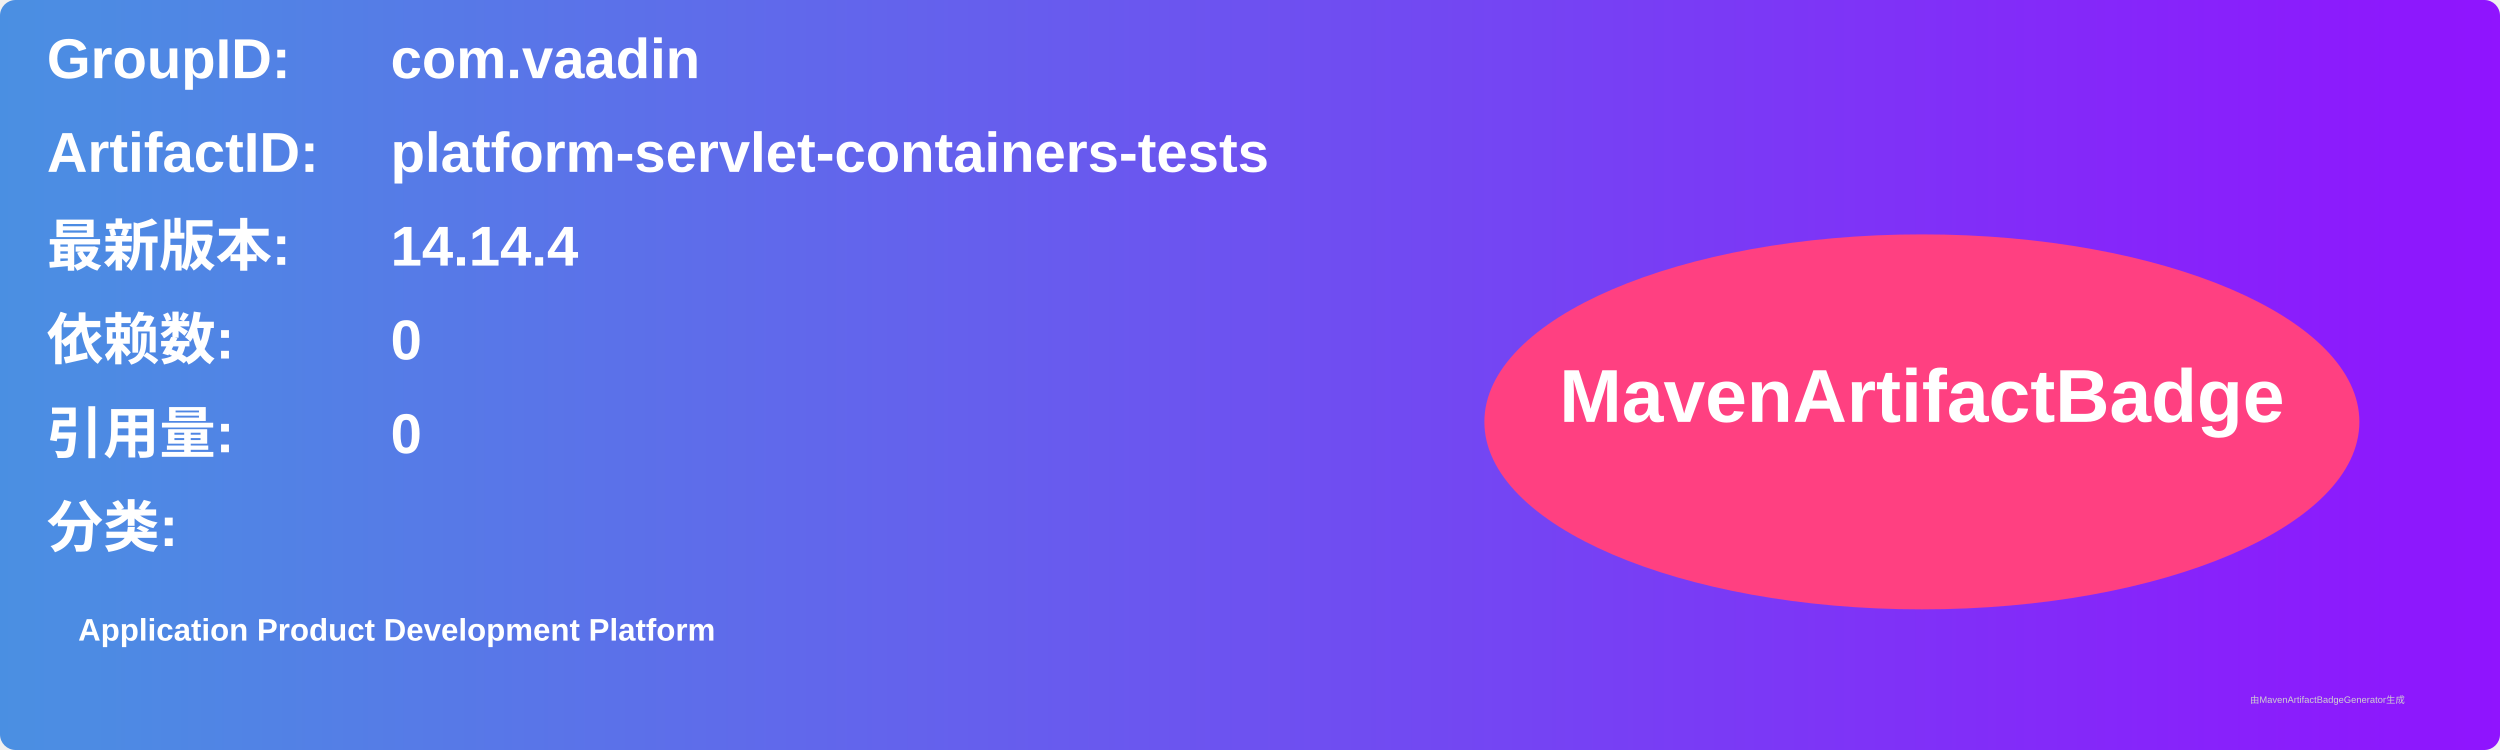
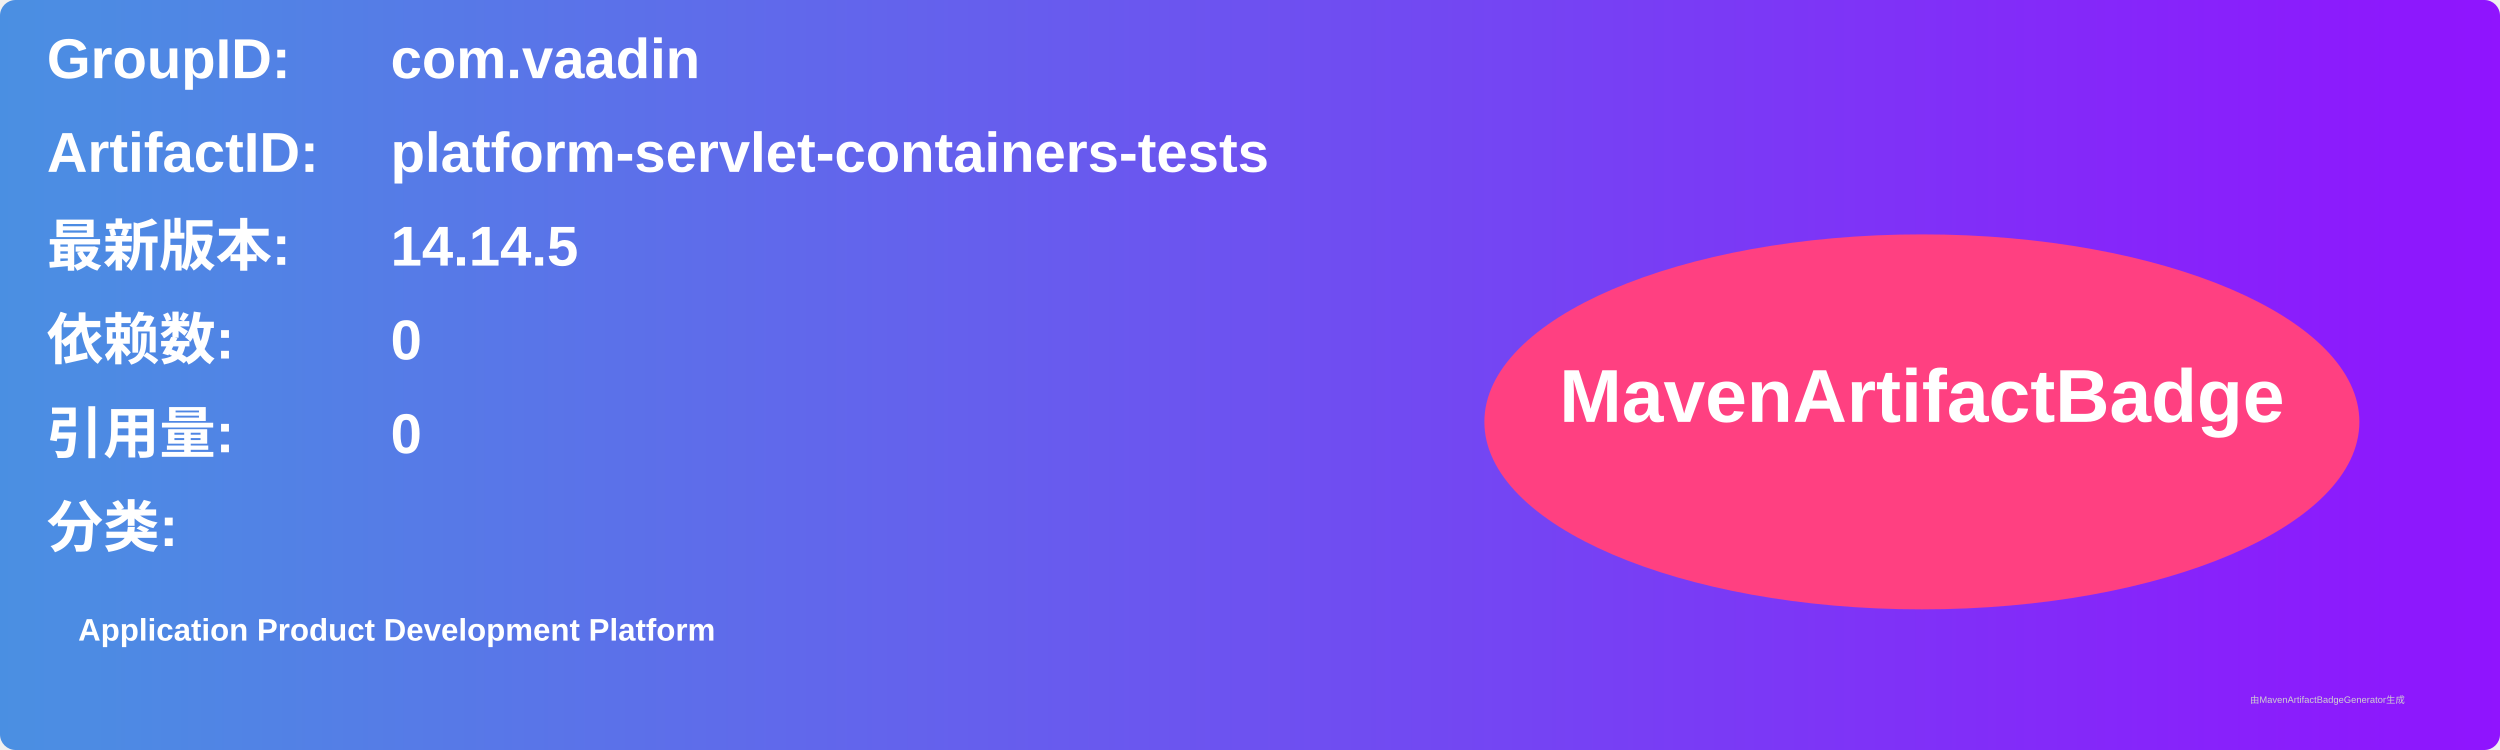
<svg xmlns="http://www.w3.org/2000/svg" width="800" height="240" viewBox="0 0 800 240">
  <linearGradient id="grad" x1="0%" y1="0%" x2="100%" y2="0%">
    <stop offset="0%" stop-color="#4a90e2" />
    <stop offset="100%" stop-color="#9013fe" />
  </linearGradient>
  <rect width="100%" height="100%" rx="5" ry="5" fill="url(#grad)" />
  <g transform="translate(15, 15)">
    <text x="0" y="10" font-family="Arial" font-size="18" fill="white" font-weight="bold" width="260">GroupID:</text>
    <text x="110" y="10" font-family="Arial" font-size="18" fill="white" font-weight="bold" width="460">com.vaadin</text>
    <text x="0" y="40" font-family="Arial" font-size="18" fill="white" font-weight="bold" width="260">ArtifactID:</text>
    <text x="110" y="40" font-family="Arial" font-size="18" fill="white" font-weight="bold" width="460">platform-servlet-containers-tests</text>
    <text x="0" y="70" font-family="Arial" font-size="18" fill="white" font-weight="bold">最新版本:</text>
    <text x="110" y="70" font-family="Arial" font-size="18" fill="white" font-weight="bold">
-       <tspan font-weight="bold">14.14.4</tspan>
+       <tspan font-weight="bold">14.14.5</tspan>
    </text>
    <text x="0" y="100" font-family="Arial" font-size="18" fill="white" font-weight="bold">依赖数: </text>
    <text x="110" y="100" font-family="Arial" font-size="18" fill="white">
      <tspan font-weight="bold">0</tspan>
    </text>
    <text x="0" y="130" font-family="Arial" font-size="18" fill="white" font-weight="bold">引用量: </text>
    <text x="110" y="130" font-family="Arial" font-size="18" fill="white">
      <tspan font-weight="bold">0</tspan>
    </text>
    <text x="0" y="160" font-family="Arial" font-size="18" fill="white" font-weight="bold">分类:</text>
    <text x="10" y="190" font-family="Arial" font-size="10" fill="white">
      <tspan font-weight="bold">Application Product Development Platform</tspan>
    </text>
    <ellipse cx="600" cy="120" rx="140" ry="60" fill="#ff4081" />
    <text x="600" y="120" text-anchor="middle" font-family="Arial" font-size="24" fill="white" font-weight="bold">MavenArtifactBadge</text>
  </g>
  <text x="720" y="225" font-family="Arial" font-size="3" fill="#d0d0d0">由MavenArtifactBadgeGenerator生成</text>
</svg>
